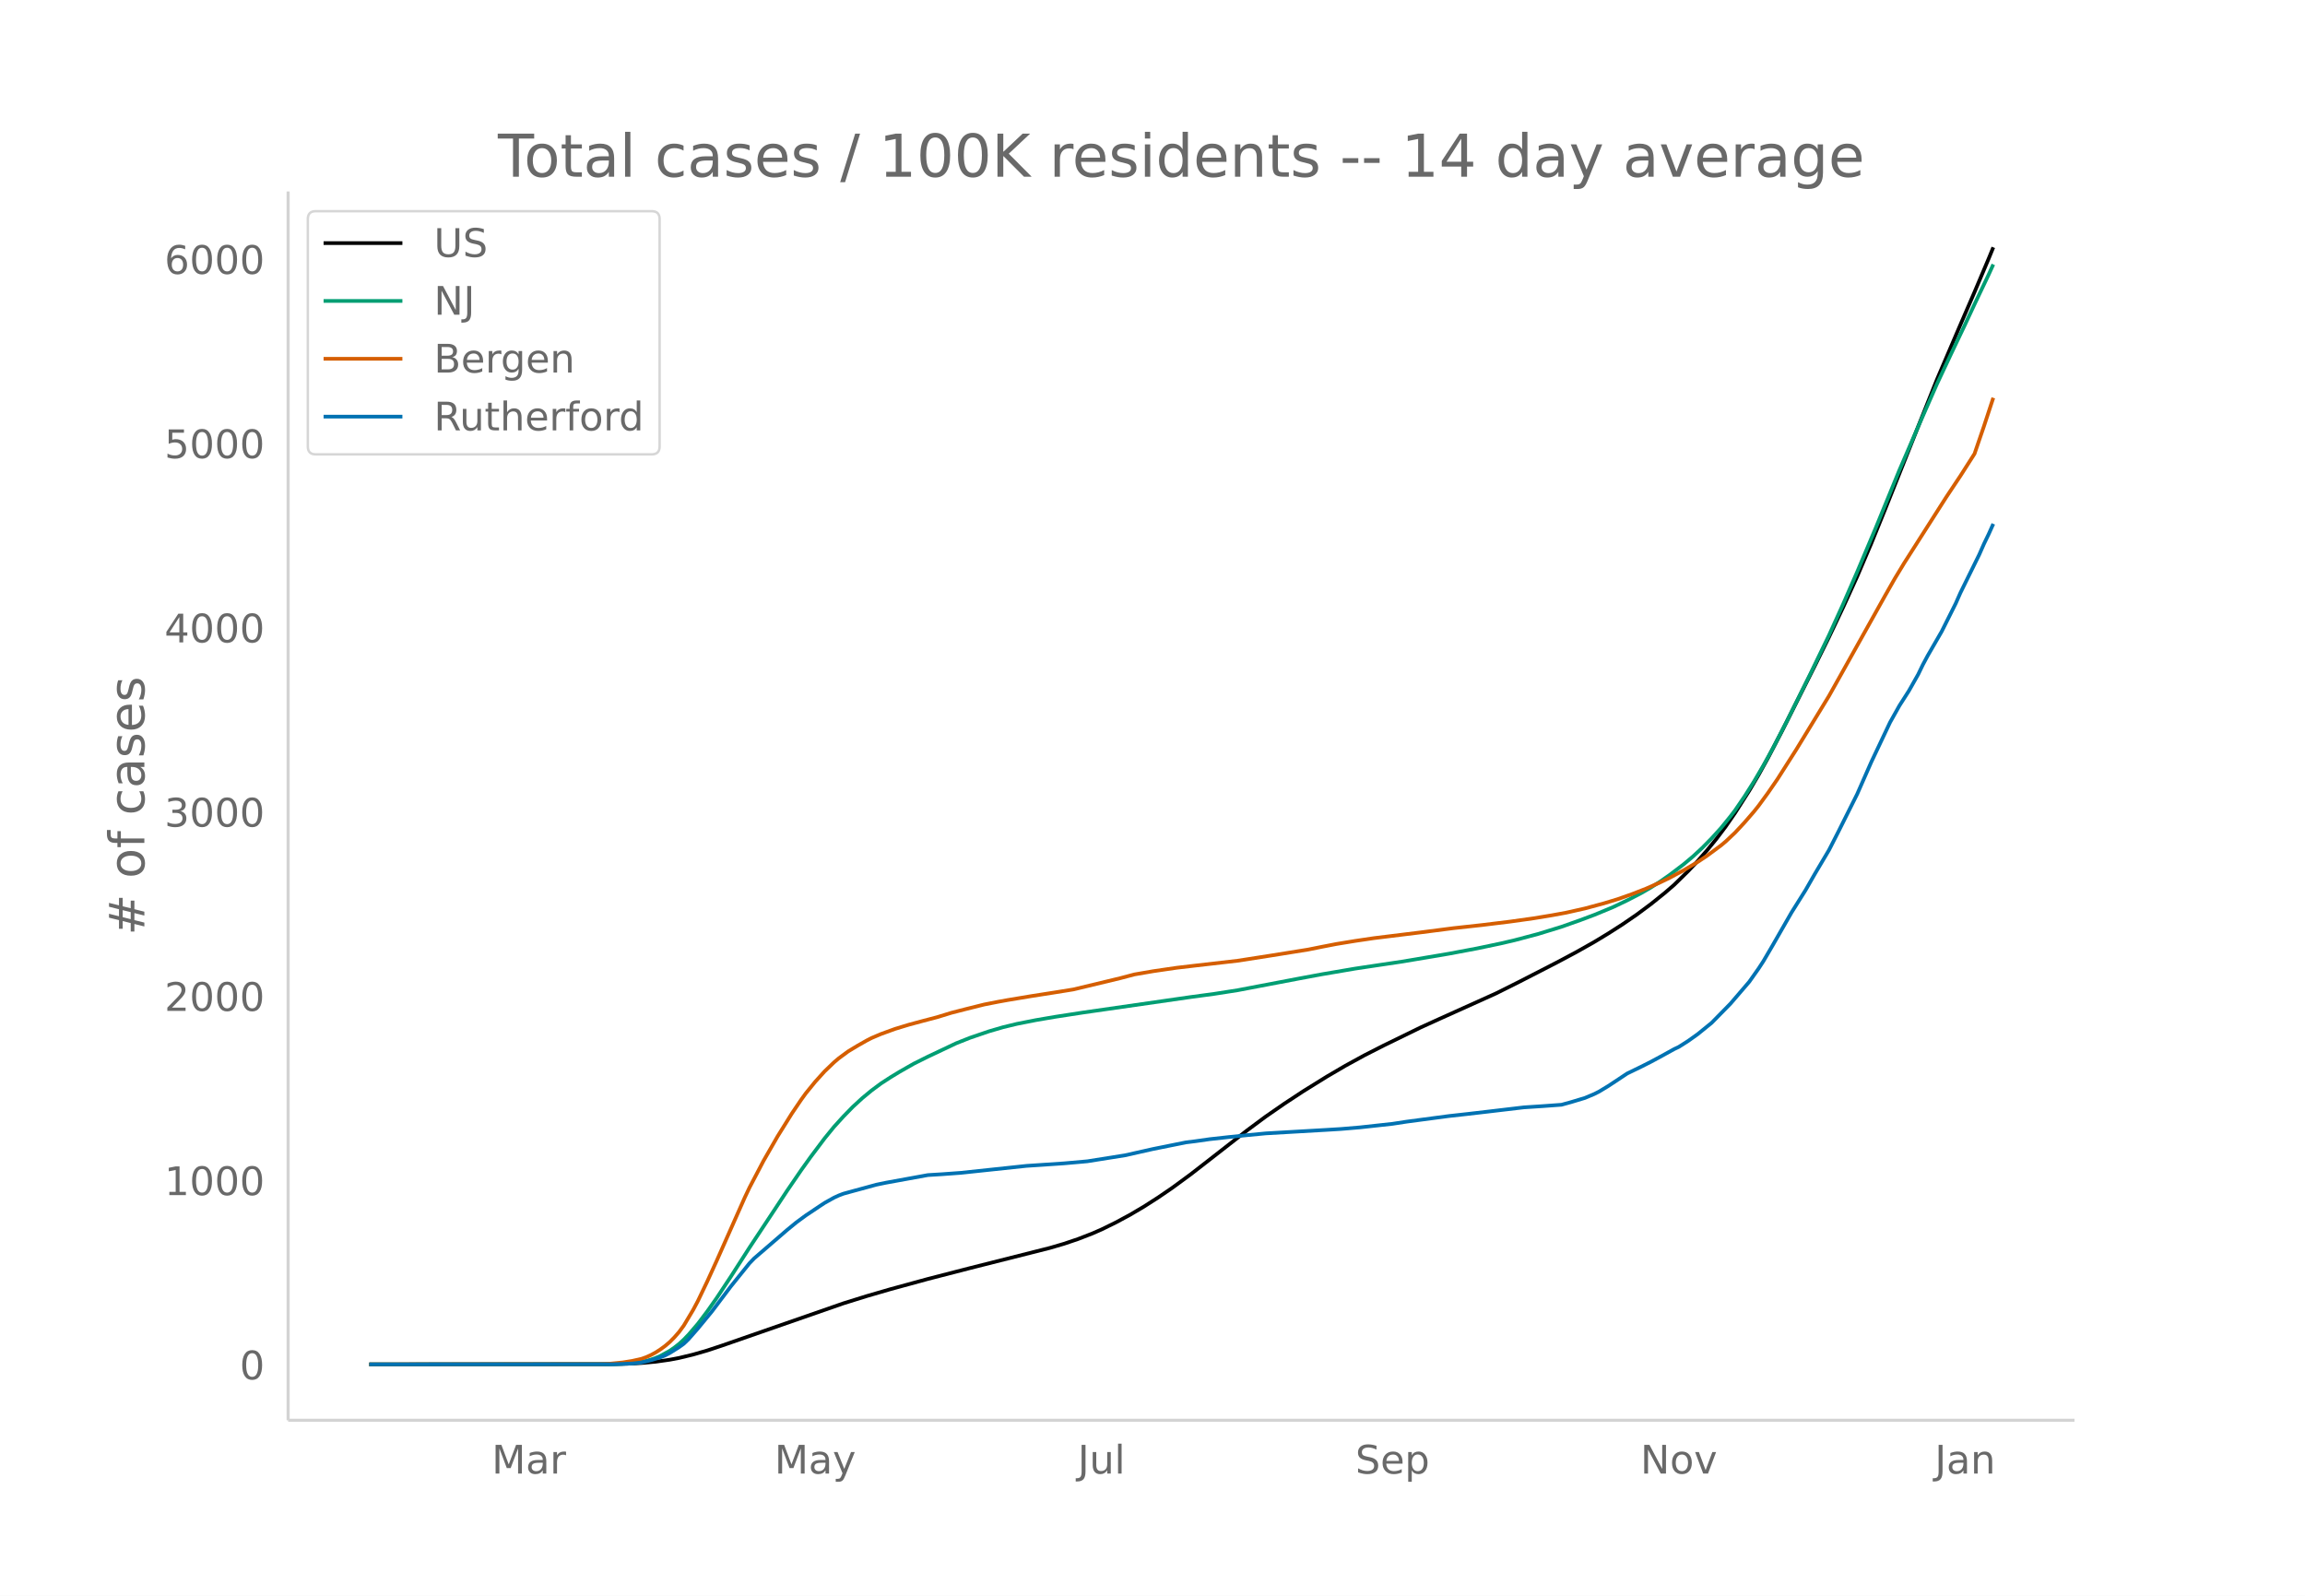
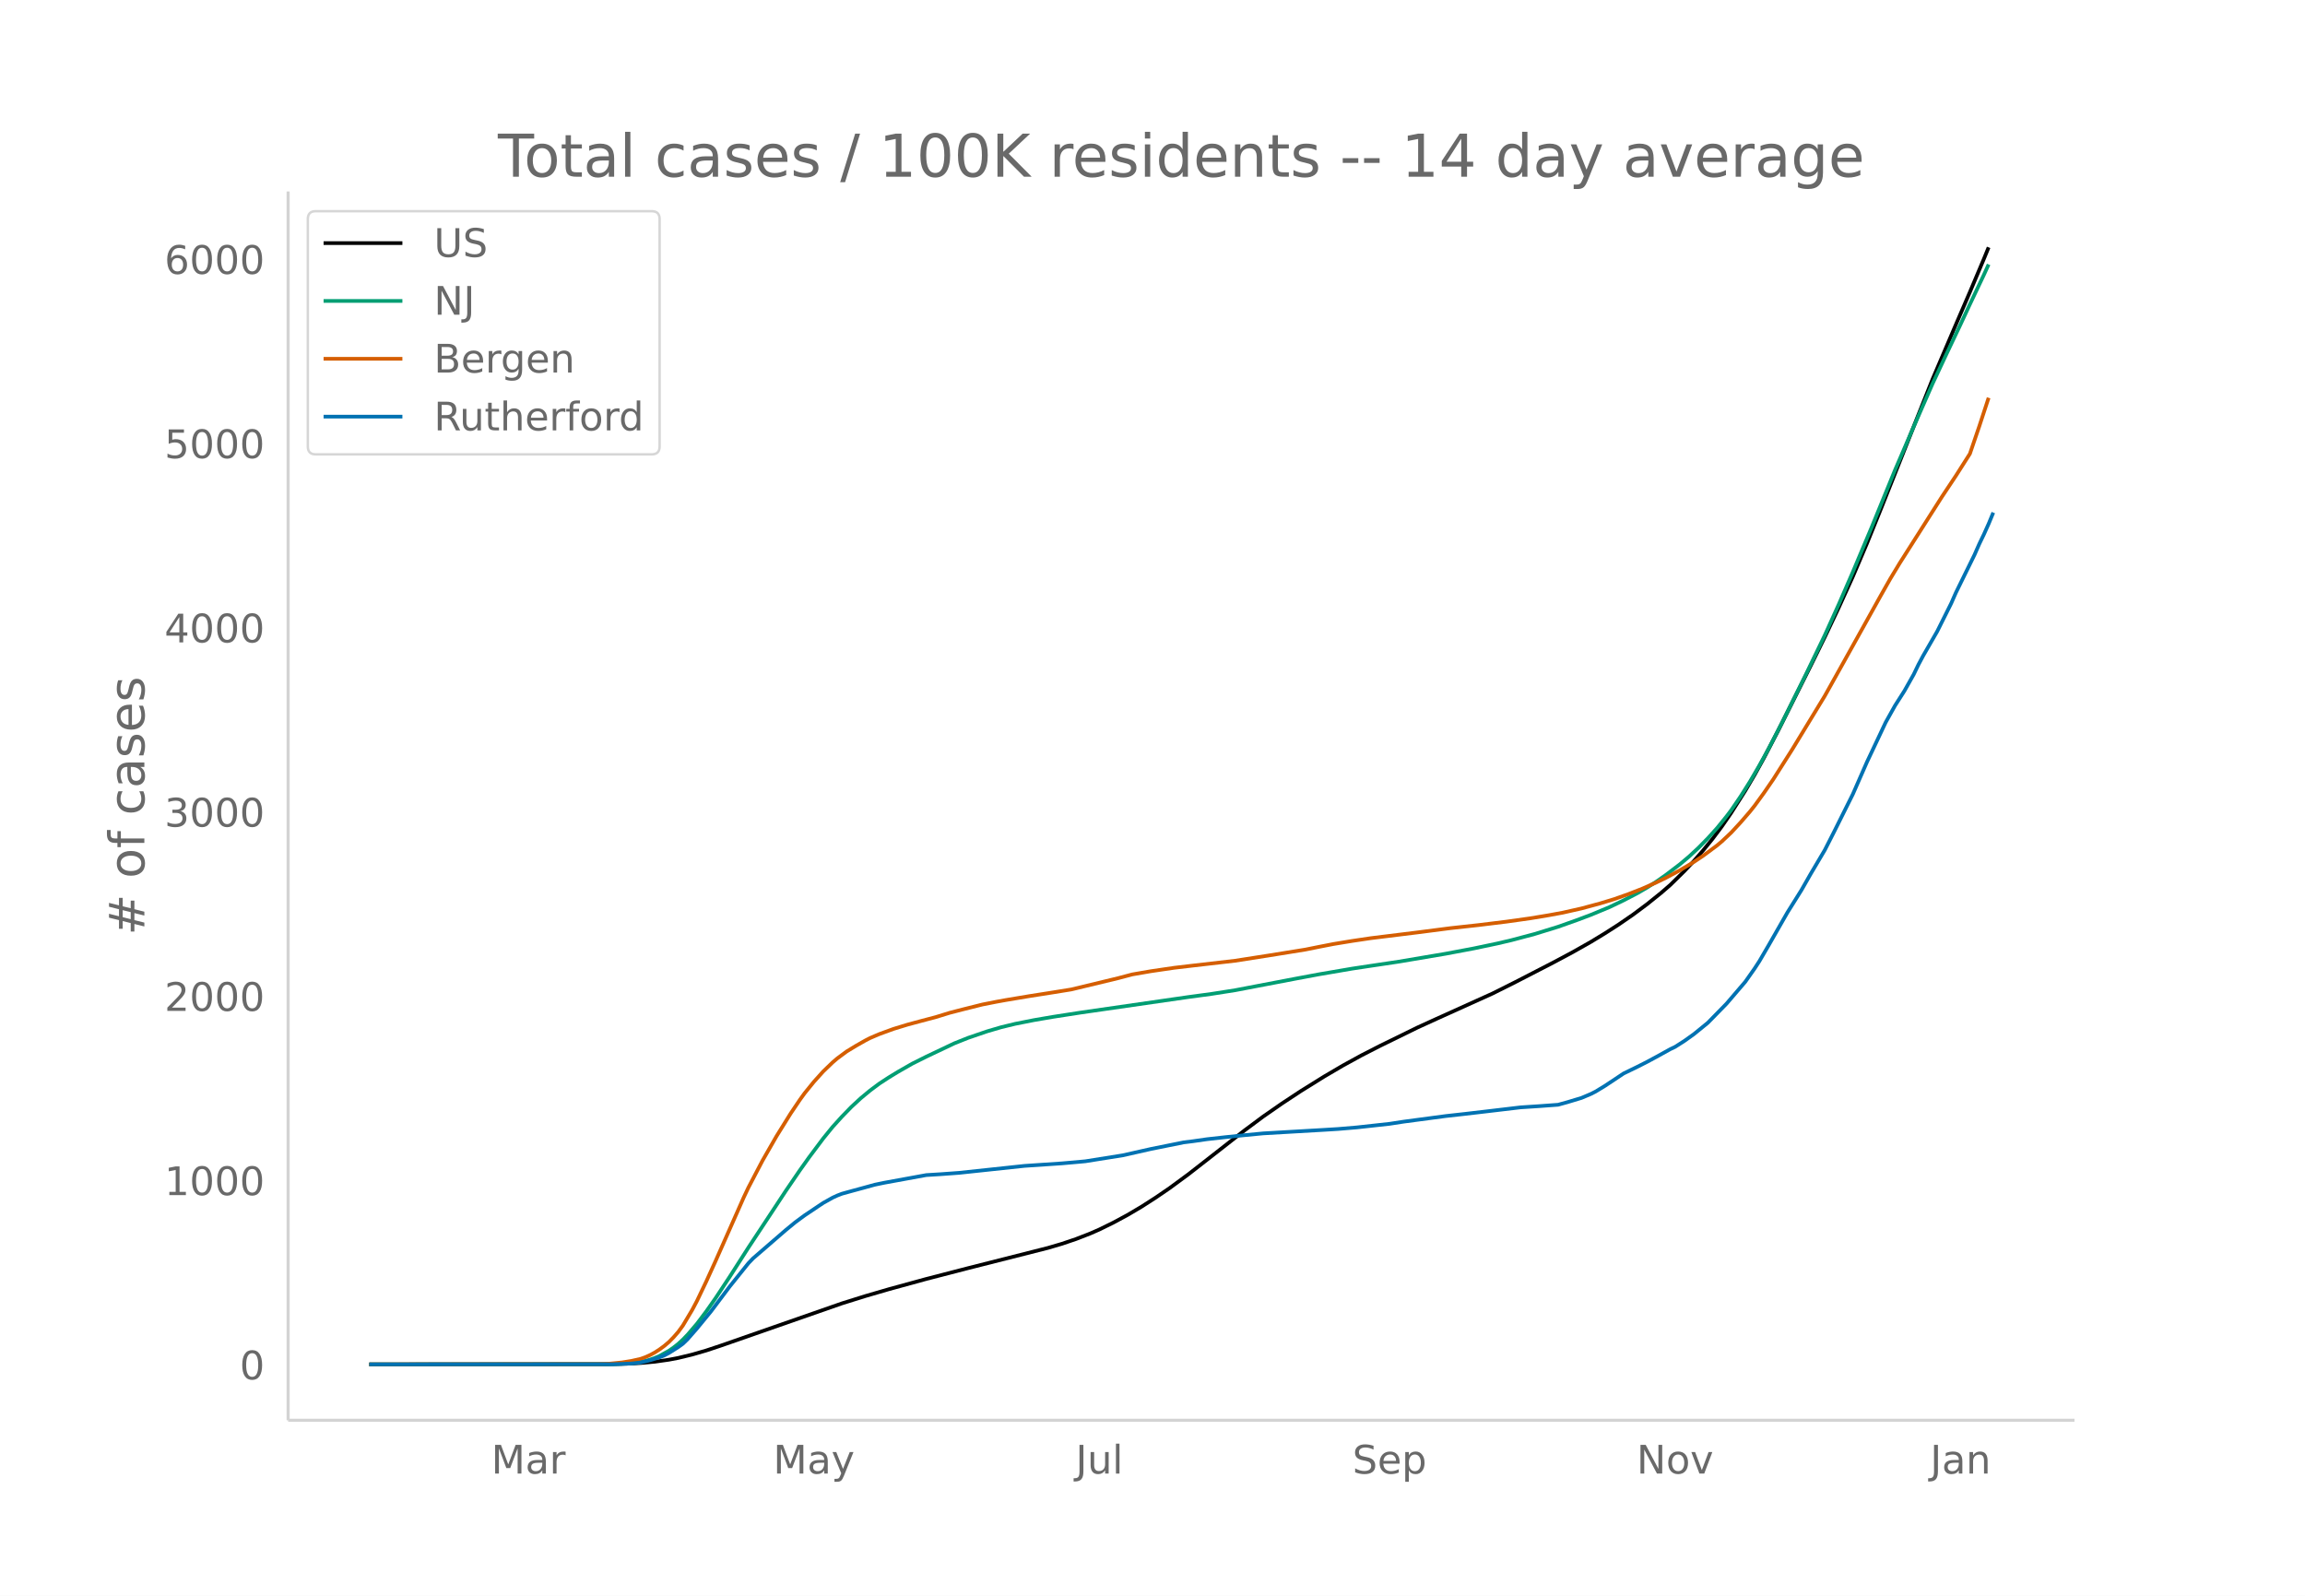
<svg xmlns="http://www.w3.org/2000/svg" xmlns:xlink="http://www.w3.org/1999/xlink" height="864" viewBox="0 0 936 648" width="1248">
  <defs>
    <style>*{stroke-linecap:butt;stroke-linejoin:round}</style>
  </defs>
  <g id="figure_1">
    <path d="M0 648h936V0H0z" fill="#fff" id="patch_1" />
    <g id="axes_1">
      <path d="M117 576.72h725.4V77.76H117z" fill="none" id="patch_2" />
-       <path clip-path="url(#ped89037e2d)" d="M149.973 554.04l97.203-.085 7.623-.177 5.718-.298 5.718-.528 5.718-.81 3.812-.723 5.717-1.38 5.718-1.654 5.718-1.896 49.554-17.235 9.53-2.969 9.53-2.77 15.247-4.167 17.154-4.424 32.4-8.184 5.719-1.679 5.717-1.93 5.718-2.214 3.812-1.666 5.718-2.807 5.718-3.073 5.717-3.368 5.718-3.663 5.718-3.897 7.624-5.59 9.53-7.41 13.341-10.408 7.624-5.656 7.624-5.278 7.623-5.012 9.53-5.916 7.624-4.463 7.624-4.168 7.623-3.89 15.248-7.444 7.624-3.469 22.87-10.304 9.53-4.761 15.248-7.84 7.624-4.054 7.624-4.298 5.717-3.463 5.718-3.664 5.718-3.92 5.718-4.25 5.718-4.585 3.811-3.288 5.718-5.605 3.812-4.043 3.812-4.347 3.812-4.669 3.812-5.069 3.812-5.525 5.717-8.969 3.812-6.455 3.812-6.89 5.718-10.947 13.342-26.54 5.717-11.587 5.718-12.05 5.718-12.54 5.718-13.393 5.718-14.096 20.965-52.51 9.53-22.26 5.718-13.226 5.717-13.506 1.906-4.645h0" fill="none" stroke="#000" stroke-linecap="round" stroke-width="1.5" id="line2d_1" />
-       <path clip-path="url(#ped89037e2d)" d="M149.973 554.04l97.203-.073 5.717-.177 3.812-.285 3.812-.484 1.906-.412 1.906-.527 1.906-.665 1.906-.8 3.812-2.098 1.906-1.313 1.906-1.495 1.906-1.745 1.906-1.974 3.811-4.442 3.812-5.04 3.812-5.41 5.718-8.63 7.624-11.865 9.53-14.393 5.717-8.66 5.718-8.352 3.812-5.33 5.718-7.61 3.812-4.676 3.811-4.196 3.812-3.907 3.812-3.514 3.812-3.152 3.812-2.83 3.812-2.48 3.812-2.316 5.718-3.258 5.717-2.851 11.436-5.411 5.718-2.267 7.624-2.602 5.717-1.67 5.718-1.382 7.624-1.507 7.624-1.304 11.435-1.762 43.837-6.308 9.53-1.284 9.53-1.486 9.529-1.817 15.247-2.9 9.53-1.774 13.342-2.274 7.623-1.143 11.436-1.706 19.06-3.21 11.435-2.148 9.53-1.998 5.718-1.333 9.53-2.527 9.529-2.93 7.624-2.697 5.718-2.145 7.623-3.156 5.718-2.73 5.718-2.962 3.812-2.21 3.812-2.431 3.812-2.664 5.717-4.337 3.812-3.198 3.812-3.528 3.812-3.872 3.812-4.206 3.812-4.691 1.906-2.511 3.812-5.586 3.811-6.014 3.812-6.499 3.812-6.911 5.718-11.061 9.53-19.221 7.623-15.776 5.718-12.599 5.718-13.112 7.624-18.07 9.53-23.269 7.623-17.65 7.624-17.344 5.718-12.167 5.718-12.001 3.812-8.165 5.717-12.005 1.906-4.17h0" fill="none" stroke="#009e73" stroke-linecap="round" stroke-width="1.5" id="line2d_2" />
-       <path clip-path="url(#ped89037e2d)" d="M149.973 554.04l93.39-.109 3.813-.124 5.717-.569 3.812-.606 3.812-.861 1.906-.684 1.906-.853 1.906-1.036 1.906-1.225 1.906-1.388 1.906-1.62 1.906-1.926 1.906-2.18 1.906-2.593 3.811-6.379 1.906-3.585 3.812-7.96 3.812-8.347 11.436-25.757 1.906-4.01 5.718-10.895 5.717-9.94 5.718-9.168 3.812-5.64 1.906-2.635 3.812-4.683 3.812-4.217 3.812-3.655 1.906-1.624 3.811-2.813 3.812-2.31 3.812-2.158 1.906-.977 3.812-1.625 5.718-2.078 5.718-1.74 5.717-1.537 5.718-1.501 5.718-1.76 5.718-1.471 7.624-1.901 5.717-1.121 3.812-.691 9.53-1.59 9.53-1.49 7.623-1.225 19.06-4.578 5.718-1.515 7.623-1.314 9.53-1.392 7.624-.892 17.153-1.969 13.342-2.077 15.247-2.447 5.718-1.149 5.718-1.108 7.624-1.252 7.623-1.13 19.06-2.347 13.341-1.72 11.436-1.248 11.436-1.398 9.53-1.334 7.623-1.258 5.718-1.048 7.624-1.713 7.623-2.055 5.718-1.734 5.718-2.02 5.718-2.228 5.718-2.523 3.812-1.835 5.717-3.067 5.718-3.387 3.812-2.541 5.718-4.231 1.906-1.6 3.812-3.591 3.812-4.104 3.811-4.406 1.906-2.385 3.812-5.229 3.812-5.539 7.624-11.977 13.341-21.866 5.718-10.202 17.154-30.685 3.812-6.71 3.811-6.289 17.154-26.895 5.718-8.581 5.718-8.957 3.811-11.132 3.812-11.591h0" fill="none" stroke="#d55e00" stroke-linecap="round" stroke-width="1.5" id="line2d_3" />
-       <path clip-path="url(#ped89037e2d)" d="M149.973 554.04l99.109-.058 7.623-.292 3.812-.438 3.812-.905 3.812-1.168 1.906-.76 1.906-.992 3.812-2.394 1.906-1.373 1.906-1.839 3.811-4.35 5.718-6.95 7.624-10.101 7.624-9.46 1.906-1.986 13.341-11.503 3.812-3.124 3.812-2.803 5.718-3.825 1.906-1.256 3.812-2.131 1.906-.876 1.905-.73 3.812-1.05 5.718-1.548 3.812-1.051 3.812-.789 17.153-3.124 5.718-.35 7.624-.555 26.683-2.832 15.248-1.022 7.623-.671 1.906-.176 15.248-2.423 11.435-2.57 13.342-2.685 3.812-.468 5.718-.817 7.623-.847 7.624-.788 7.624-.73 24.777-1.43 5.718-.351 7.624-.642 13.341-1.46 5.718-.876 17.153-2.278 7.624-.846 9.53-1.11 13.341-1.576 7.624-.497 7.624-.555 3.812-1.05 5.718-1.723 3.812-1.606 1.905-.964 3.812-2.306 7.624-5.051 5.718-2.774 3.812-1.927 3.812-2.044 5.717-3.153 1.906-.905 3.812-2.424 3.812-2.715 5.718-4.642 7.624-7.767 7.623-8.876 3.812-5.401 1.906-2.92 3.812-6.51 7.624-13.285 5.718-9.11 3.812-6.657 5.717-9.635 3.812-7.474 7.624-15.241 5.718-12.993 7.624-16.116 3.812-6.803 3.811-5.957 3.812-6.744 1.906-3.942 1.906-3.562 5.718-9.898 5.718-11.416 1.906-4.32 7.623-15.475 1.906-4.321 1.906-3.942 1.906-4.234h0" fill="none" stroke="#0072b2" stroke-linecap="round" stroke-width="1.5" id="line2d_4" />
+       <path clip-path="url(#p3357023c84)" d="M149.973 554.04l96.922-.085 7.602-.177 5.702-.298 5.7-.528 5.702-.81 3.801-.723 5.701-1.38 5.702-1.654 5.701-1.896 49.412-17.235 9.502-2.969 9.502-2.77 15.204-4.167 17.104-4.424 32.307-8.184 5.702-1.679 5.701-1.93 5.701-2.214 3.801-1.666 5.702-2.807 5.7-3.073 5.702-3.368 5.702-3.663 5.7-3.897 7.603-5.59 9.502-7.41 13.303-10.408 7.602-5.656 7.602-5.278 7.601-5.012 9.503-5.916 7.601-4.463 7.602-4.168 7.602-3.89 15.203-7.444 7.602-3.469 22.806-10.304 9.502-4.761 15.203-7.84 7.602-4.054 7.602-4.298 5.701-3.463 5.702-3.664 5.701-3.92 5.701-4.25 5.702-4.585 3.8-3.288 5.702-5.605 3.8-4.043 3.802-4.347 3.8-4.669 3.801-5.069 3.801-5.525 5.702-8.969 3.8-6.455 3.801-6.89 5.702-10.947 13.303-26.54 5.701-11.587 5.702-12.05 5.7-12.54 5.702-13.393 5.702-14.096 20.904-52.51 9.503-22.26 5.701-13.226 5.701-13.506 1.9-4.645h0" fill="none" stroke="#000" stroke-linecap="round" stroke-width="1.5" id="line2d_1" />
+       <path clip-path="url(#p3357023c84)" d="M149.973 554.04l96.922-.073 5.702-.177 3.8-.285 3.802-.484 1.9-.412 1.9-.527 1.9-.665 1.901-.8 3.801-2.098 1.9-1.313 1.901-1.495 1.9-1.745 1.901-1.974 3.8-4.442 3.802-5.04 3.8-5.41 5.702-8.63 7.602-11.865 9.502-14.393 5.701-8.66 5.702-8.352 3.8-5.33 5.702-7.61 3.8-4.676 3.802-4.196 3.8-3.907 3.801-3.514 3.801-3.152 3.801-2.83 3.801-2.48 3.801-2.316 5.701-3.258 5.702-2.851 11.402-5.411 5.702-2.267 7.602-2.602 5.7-1.67 5.702-1.382 7.602-1.507 7.602-1.304 11.402-1.762 43.71-6.308 9.503-1.284 9.502-1.486 9.502-1.817 15.204-2.9 9.502-1.774 13.303-2.274 7.602-1.143 11.403-1.706 19.004-3.21 11.403-2.148 9.502-1.998 5.701-1.333 9.503-2.527 9.502-2.93 7.602-2.697 5.701-2.145 7.602-3.156 5.701-2.73 5.701-2.962 3.801-2.21 3.801-2.431 3.801-2.664 5.701-4.337 3.801-3.198 3.801-3.528 3.801-3.872 3.801-4.206 3.8-4.691 1.901-2.511 3.801-5.586 3.801-6.014 3.801-6.499 3.8-6.911 5.702-11.061 9.502-19.221 7.602-15.776 5.702-12.599 5.7-13.112 7.603-18.07 9.502-23.269 7.602-17.65 7.601-17.344 5.702-12.167 5.701-12.001 3.801-8.165 5.701-12.005 1.9-4.17h0" fill="none" stroke="#009e73" stroke-linecap="round" stroke-width="1.5" id="line2d_2" />
+       <path clip-path="url(#p3357023c84)" d="M149.973 554.04l93.122-.109 3.8-.124 5.702-.569 3.8-.606 3.802-.861 1.9-.684 1.9-.853 1.9-1.036 1.901-1.225 1.9-1.388 1.901-1.62 1.9-1.926 1.901-2.18 1.9-2.593 3.801-6.379 1.9-3.585 3.802-7.96 3.8-8.347 11.403-25.757 1.9-4.01 5.702-10.895 5.701-9.94 5.702-9.168 3.8-5.64 1.901-2.635 3.801-4.683 3.8-4.217 3.802-3.655 1.9-1.624 3.801-2.813 3.801-2.31 3.8-2.158 1.901-.977 3.801-1.625 5.702-2.078 5.7-1.74 5.702-1.537 5.702-1.501 5.701-1.76 5.701-1.471 7.602-1.901 5.701-1.121 3.801-.691 9.503-1.59 9.502-1.49 7.602-1.225 19.004-4.578 5.701-1.515 7.602-1.314 9.502-1.392 7.602-.892 17.104-1.969 13.303-2.077 15.204-2.447 5.701-1.149 5.701-1.108 7.602-1.252 7.602-1.13 19.004-2.347 13.304-1.72 11.402-1.248 11.403-1.398 9.502-1.334 7.602-1.258 5.701-1.048 7.602-1.713 7.602-2.055 5.701-1.734 5.702-2.02 5.7-2.228 5.702-2.523 3.801-1.835 5.701-3.067 5.702-3.387 3.8-2.541 5.702-4.231 1.9-1.6 3.801-3.591 3.801-4.104 3.801-4.406 1.9-2.385 3.801-5.229 3.801-5.539 7.602-11.977 13.303-21.866 5.702-10.202 17.104-30.685 3.8-6.71 3.801-6.289 17.104-26.895 5.702-8.581 5.701-8.957 3.8-11.132 3.802-11.591h0" fill="none" stroke="#d55e00" stroke-linecap="round" stroke-width="1.5" id="line2d_3" />
+       <path clip-path="url(#p3357023c84)" d="M149.973 554.04l98.823-.058 7.602-.292 3.8-.438 3.801-.905 3.801-1.168 1.9-.76 1.901-.992 3.801-2.394 1.9-1.373 1.901-1.839 3.8-4.35 5.702-6.95 7.602-10.101 7.602-9.46 1.9-1.986 13.303-11.503 3.801-3.124 3.801-2.803 5.701-3.825 1.9-1.256 3.802-2.131 1.9-.876 1.9-.73 3.802-1.05 5.7-1.548 3.802-1.051 3.8-.789 17.105-3.124 5.701-.35 7.602-.555 26.606-2.832 15.204-1.022 7.601-.671 1.9-.176 15.204-2.423 11.403-2.57 13.303-2.685 3.801-.468 5.701-.817 7.602-.847 7.602-.788 7.602-.73 24.706-1.43 5.7-.351 7.603-.642 13.303-1.46 5.701-.876 17.104-2.278 7.602-.846 9.502-1.11 13.303-1.576 7.602-.497 7.602-.555 3.8-1.05 5.702-1.723 3.801-1.606 1.9-.964 3.801-2.306 7.602-5.051 5.701-2.774 3.801-1.927 3.801-2.044 5.702-3.153 1.9-.905 3.8-2.424 3.802-2.715 5.701-4.642 7.602-7.767 7.602-8.876 3.8-5.401 1.901-2.92 3.8-6.51 7.603-13.285 5.701-9.11 3.8-6.657 5.702-9.635 3.801-7.474 7.602-15.241 5.701-12.993 7.602-16.116 3.8-6.803 3.802-5.957 3.8-6.744 1.901-3.942 1.9-3.562 5.702-9.898 5.701-11.416 1.9-4.32 7.602-15.475 1.9-4.321 1.901-3.942 1.9-4.234 1.901-4.583h0" fill="none" stroke="#0072b2" stroke-linecap="round" stroke-width="1.5" id="line2d_4" />
      <path d="M117 576.72V77.76" fill="none" stroke="#d3d3d3" stroke-linecap="square" stroke-width="1.25" id="patch_3" />
      <path d="M117 576.72h725.4" fill="none" stroke="#d3d3d3" stroke-linecap="square" stroke-width="1.25" id="patch_4" />
      <g id="matplotlib.axis_1">
        <g id="xtick_1">
-           <g transform="matrix(.16 0 0 -.16 199.68 598.378)" fill="#696969" id="text_1">
+           <g transform="matrix(.16 0 0 -.16 199.494 598.378)" fill="#696969" id="text_1">
            <defs>
              <path d="M9.813 72.906h14.703l18.593-49.61 18.703 49.61h14.704V0H66.89v64.016l-18.797-50h-9.907l-18.796 50V0H9.813z" id="DejaVuSans-77" />
              <path d="M34.281 27.484q-10.89 0-15.093-2.484-4.204-2.484-4.204-8.5 0-4.781 3.157-7.594 3.156-2.797 8.562-2.797 7.485 0 12 5.297 4.516 5.297 4.516 14.078v2zm17.922 3.72V0H43.22v8.297Q40.14 3.328 35.547.953q-4.594-2.375-11.234-2.375-8.391 0-13.36 4.719Q6 8.016 6 15.922q0 9.219 6.172 13.906 6.187 4.688 18.437 4.688h12.61v.89q0 6.203-4.078 9.594-4.078 3.39-11.453 3.39-4.688 0-9.141-1.124-4.438-1.125-8.531-3.375v8.312q4.921 1.906 9.562 2.844 4.64.953 9.031.953 11.875 0 17.735-6.156 5.86-6.14 5.86-18.64z" id="DejaVuSans-97" />
              <path d="M41.11 46.297q-1.516.875-3.297 1.281Q36.03 48 33.89 48q-7.625 0-11.703-4.953-4.079-4.953-4.079-14.234V0H9.08v54.688h9.03v-8.5q2.844 4.984 7.375 7.39Q30.031 56 36.531 56q.922 0 2.047-.125 1.125-.11 2.484-.36z" id="DejaVuSans-114" />
            </defs>
            <use xlink:href="#DejaVuSans-77" />
            <use x="86.279" xlink:href="#DejaVuSans-97" />
            <use x="147.559" xlink:href="#DejaVuSans-114" />
          </g>
        </g>
        <g id="xtick_2">
-           <g transform="matrix(.16 0 0 -.16 314.497 598.378)" fill="#696969" id="text_2">
+           <g transform="matrix(.16 0 0 -.16 313.975 598.378)" fill="#696969" id="text_2">
            <defs>
              <path d="M32.172-5.078q-3.797-9.766-7.422-12.735-3.61-2.984-9.656-2.984H7.906v7.516h5.282q3.703 0 5.75 1.765Q21-9.766 23.483-3.219l1.61 4.094-22.11 53.813H12.5l17.094-42.766 17.093 42.766h9.516z" id="DejaVuSans-121" />
            </defs>
            <use xlink:href="#DejaVuSans-77" />
            <use x="86.279" xlink:href="#DejaVuSans-97" />
            <use x="147.559" xlink:href="#DejaVuSans-121" />
          </g>
        </g>
        <g id="xtick_3">
-           <g transform="matrix(.16 0 0 -.16 437.647 598.378)" fill="#696969" id="text_3">
+           <g transform="matrix(.16 0 0 -.16 436.79 598.378)" fill="#696969" id="text_3">
            <defs>
              <path d="M9.813 72.906h9.859V5.078q0-13.187-5-19.14-5-5.954-16.094-5.954h-3.75v8.297h3.078q6.531 0 9.219 3.672Q9.813-4.39 9.813 5.078z" id="DejaVuSans-74" />
              <path d="M8.5 21.578v33.11h8.984V21.922q0-7.766 3.016-11.656 3.031-3.875 9.094-3.875 7.265 0 11.484 4.64 4.234 4.64 4.234 12.656v31h8.985V0h-8.984v8.406Q42.047 3.422 37.718 1q-4.313-2.422-10.032-2.422-9.421 0-14.312 5.86Q8.5 10.296 8.5 21.578zM31.11 56z" id="DejaVuSans-117" />
              <path d="M9.422 75.984h8.984V0H9.422z" id="DejaVuSans-108" />
            </defs>
            <use xlink:href="#DejaVuSans-74" />
            <use x="29.492" xlink:href="#DejaVuSans-117" />
            <use x="92.871" xlink:href="#DejaVuSans-108" />
          </g>
        </g>
        <g id="xtick_4">
-           <g transform="matrix(.16 0 0 -.16 550.387 598.378)" fill="#696969" id="text_4">
+           <g transform="matrix(.16 0 0 -.16 549.19 598.378)" fill="#696969" id="text_4">
            <defs>
              <path d="M53.516 70.516V60.89q-5.61 2.687-10.594 4-4.984 1.328-9.625 1.328-8.047 0-12.422-3.125t-4.375-8.89q0-4.845 2.906-7.313 2.907-2.453 11.016-3.97l5.953-1.218q11.031-2.11 16.281-7.406 5.25-5.297 5.25-14.172 0-10.61-7.11-16.078-7.093-5.469-20.812-5.469-5.172 0-11.015 1.172Q13.14.922 6.89 3.219v10.156q6-3.36 11.765-5.078 5.766-1.703 11.328-1.703 8.438 0 13.032 3.312 4.593 3.328 4.593 9.485 0 5.359-3.297 8.39-3.296 3.032-10.812 4.547L27.484 33.5q-11.03 2.188-15.968 6.875-4.922 4.688-4.922 13.047 0 9.672 6.812 15.234 6.813 5.563 18.766 5.563 5.14 0 10.453-.938 5.328-.922 10.89-2.765z" id="DejaVuSans-83" />
              <path d="M56.203 29.594v-4.39H14.891q.593-9.282 5.593-14.142 5-4.859 13.938-4.859 5.172 0 10.031 1.266 4.86 1.265 9.656 3.812v-8.5Q49.266.734 44.187-.344 39.11-1.422 33.892-1.422q-13.094 0-20.735 7.61-7.64 7.625-7.64 20.625 0 13.421 7.25 21.296Q20.016 56 32.328 56q11.031 0 17.453-7.11 6.422-7.093 6.422-19.296zm-8.984 2.64q-.094 7.36-4.125 11.75-4.032 4.407-10.672 4.407-7.516 0-12.031-4.25-4.516-4.25-5.203-11.97z" id="DejaVuSans-101" />
              <path d="M18.11 8.203v-29H9.077v75.484h9.031v-8.296q2.844 4.875 7.157 7.234Q29.594 56 35.594 56q9.968 0 16.187-7.906 6.235-7.907 6.235-20.797T51.78 6.484q-6.218-7.906-16.187-7.906-6 0-10.328 2.375-4.313 2.375-7.157 7.25zm30.578 19.094q0 9.906-4.079 15.547-4.078 5.64-11.203 5.64-7.14 0-11.218-5.64-4.079-5.64-4.079-15.547 0-9.906 4.078-15.547 4.079-5.64 11.22-5.64 7.124 0 11.202 5.64t4.078 15.547z" id="DejaVuSans-112" />
            </defs>
            <use xlink:href="#DejaVuSans-83" />
            <use x="63.477" xlink:href="#DejaVuSans-101" />
            <use x="125" xlink:href="#DejaVuSans-112" />
          </g>
        </g>
        <g id="xtick_5">
-           <g transform="matrix(.16 0 0 -.16 666.114 598.378)" fill="#696969" id="text_5">
+           <g transform="matrix(.16 0 0 -.16 664.582 598.378)" fill="#696969" id="text_5">
            <defs>
              <path d="M9.813 72.906h13.28l32.329-60.984v60.984h9.562V0h-13.28L19.39 60.984V0H9.813z" id="DejaVuSans-78" />
              <path d="M30.61 48.39q-7.22 0-11.422-5.64-4.204-5.64-4.204-15.453 0-9.813 4.172-15.453 4.188-5.64 11.453-5.64 7.188 0 11.375 5.655 4.203 5.672 4.203 15.438 0 9.719-4.203 15.406-4.187 5.688-11.375 5.688zm0 7.61q11.718 0 18.406-7.625 6.703-7.61 6.703-21.078 0-13.422-6.703-21.078-6.688-7.64-18.407-7.64-11.765 0-18.437 7.64-6.656 7.656-6.656 21.078 0 13.469 6.656 21.078Q18.844 56 30.609 56z" id="DejaVuSans-111" />
              <path d="M2.984 54.688H12.5L29.594 8.797l17.093 45.89h9.516L35.687 0H23.485z" id="DejaVuSans-118" />
            </defs>
            <use xlink:href="#DejaVuSans-78" />
            <use x="74.805" xlink:href="#DejaVuSans-111" />
            <use x="135.986" xlink:href="#DejaVuSans-118" />
          </g>
        </g>
        <g id="xtick_6">
-           <g transform="matrix(.16 0 0 -.16 785.66 598.378)" fill="#696969" id="text_6">
+           <g transform="matrix(.16 0 0 -.16 783.792 598.378)" fill="#696969" id="text_6">
            <defs>
              <path d="M54.89 33.016V0h-8.984v32.719q0 7.765-3.031 11.61-3.031 3.858-9.078 3.858-7.281 0-11.484-4.64-4.204-4.625-4.204-12.64V0H9.08v54.688h9.03v-8.5q3.235 4.937 7.594 7.374Q30.078 56 35.797 56q9.422 0 14.25-5.828 4.844-5.828 4.844-17.156z" id="DejaVuSans-110" />
            </defs>
            <use xlink:href="#DejaVuSans-74" />
            <use x="29.492" xlink:href="#DejaVuSans-97" />
            <use x="90.771" xlink:href="#DejaVuSans-110" />
          </g>
        </g>
      </g>
      <g id="matplotlib.axis_2">
        <g id="ytick_1">
          <g transform="matrix(.16 0 0 -.16 97.32 560.119)" fill="#696969" id="text_7">
            <defs>
              <path d="M31.781 66.406q-7.61 0-11.453-7.5Q16.5 51.422 16.5 36.375q0-14.984 3.828-22.484 3.844-7.5 11.453-7.5 7.672 0 11.5 7.5 3.844 7.5 3.844 22.484 0 15.047-3.844 22.531-3.828 7.5-11.5 7.5zm0 7.813q12.266 0 18.735-9.703 6.468-9.688 6.468-28.141 0-18.406-6.468-28.11-6.47-9.687-18.735-9.687-12.25 0-18.718 9.688-6.47 9.703-6.47 28.109 0 18.453 6.47 28.14Q19.53 74.22 31.78 74.22z" id="DejaVuSans-48" />
            </defs>
            <use xlink:href="#DejaVuSans-48" />
          </g>
        </g>
        <g id="ytick_2">
          <g transform="matrix(.16 0 0 -.16 66.78 485.304)" fill="#696969" id="text_8">
            <defs>
              <path d="M12.406 8.297h16.11v55.625l-17.532-3.516v8.985l17.438 3.515h9.86V8.296H54.39V0H12.406z" id="DejaVuSans-49" />
            </defs>
            <use xlink:href="#DejaVuSans-49" />
            <use x="63.623" xlink:href="#DejaVuSans-48" />
            <use x="127.246" xlink:href="#DejaVuSans-48" />
            <use x="190.869" xlink:href="#DejaVuSans-48" />
          </g>
        </g>
        <g id="ytick_3">
          <g transform="matrix(.16 0 0 -.16 66.78 410.489)" fill="#696969" id="text_9">
            <defs>
              <path d="M19.188 8.297h34.421V0H7.33v8.297q5.609 5.812 15.296 15.594 9.703 9.797 12.188 12.64 4.734 5.313 6.609 9 1.89 3.688 1.89 7.25 0 5.813-4.078 9.469-4.078 3.672-10.625 3.672-4.64 0-9.797-1.61-5.14-1.609-11-4.89v9.969Q13.767 71.78 18.938 73q5.188 1.219 9.485 1.219 11.328 0 18.062-5.672 6.735-5.656 6.735-15.125 0-4.5-1.688-8.531-1.672-4.016-6.125-9.485-1.218-1.422-7.765-8.187-6.532-6.766-18.453-18.922z" id="DejaVuSans-50" />
            </defs>
            <use xlink:href="#DejaVuSans-50" />
            <use x="63.623" xlink:href="#DejaVuSans-48" />
            <use x="127.246" xlink:href="#DejaVuSans-48" />
            <use x="190.869" xlink:href="#DejaVuSans-48" />
          </g>
        </g>
        <g id="ytick_4">
          <g transform="matrix(.16 0 0 -.16 66.78 335.673)" fill="#696969" id="text_10">
            <defs>
              <path d="M40.578 39.313Q47.656 37.797 51.625 33q3.984-4.781 3.984-11.813 0-10.78-7.422-16.703-7.421-5.906-21.093-5.906-4.578 0-9.438.906-4.86.907-10.031 2.72v9.515q4.094-2.39 8.969-3.61 4.89-1.218 10.218-1.218 9.266 0 14.125 3.656 4.86 3.656 4.86 10.64 0 6.454-4.516 10.079-4.515 3.64-12.562 3.64h-8.5v8.11h8.89q7.266 0 11.125 2.906 3.86 2.906 3.86 8.375 0 5.61-3.985 8.61-3.968 3.015-11.39 3.015-4.063 0-8.703-.89-4.641-.876-10.203-2.72v8.782q5.624 1.562 10.53 2.344 4.907.78 9.25.78 11.235 0 17.766-5.109 6.547-5.093 6.547-13.78 0-6.063-3.468-10.235-3.47-4.172-9.86-5.782z" id="DejaVuSans-51" />
            </defs>
            <use xlink:href="#DejaVuSans-51" />
            <use x="63.623" xlink:href="#DejaVuSans-48" />
            <use x="127.246" xlink:href="#DejaVuSans-48" />
            <use x="190.869" xlink:href="#DejaVuSans-48" />
          </g>
        </g>
        <g id="ytick_5">
          <g transform="matrix(.16 0 0 -.16 66.78 260.858)" fill="#696969" id="text_11">
            <defs>
              <path d="M37.797 64.313L12.89 25.39h24.906zm-2.594 8.593H47.61V25.391h10.407v-8.203H47.609V0h-9.812v17.188H4.89v9.515z" id="DejaVuSans-52" />
            </defs>
            <use xlink:href="#DejaVuSans-52" />
            <use x="63.623" xlink:href="#DejaVuSans-48" />
            <use x="127.246" xlink:href="#DejaVuSans-48" />
            <use x="190.869" xlink:href="#DejaVuSans-48" />
          </g>
        </g>
        <g id="ytick_6">
          <g transform="matrix(.16 0 0 -.16 66.78 186.043)" fill="#696969" id="text_12">
            <defs>
              <path d="M10.797 72.906h38.719v-8.312H19.828v-17.86q2.14.735 4.281 1.094 2.157.36 4.313.36 12.203 0 19.328-6.688 7.14-6.688 7.14-18.11 0-11.765-7.328-18.296-7.328-6.516-20.656-6.516-4.593 0-9.36.781-4.75.782-9.827 2.344v9.922q4.39-2.39 9.078-3.563 4.687-1.171 9.906-1.171 8.453 0 13.375 4.437 4.938 4.438 4.938 12.063 0 7.609-4.938 12.047-4.922 4.453-13.375 4.453-3.953 0-7.89-.875-3.922-.875-8.016-2.735z" id="DejaVuSans-53" />
            </defs>
            <use xlink:href="#DejaVuSans-53" />
            <use x="63.623" xlink:href="#DejaVuSans-48" />
            <use x="127.246" xlink:href="#DejaVuSans-48" />
            <use x="190.869" xlink:href="#DejaVuSans-48" />
          </g>
        </g>
        <g id="ytick_7">
          <g transform="matrix(.16 0 0 -.16 66.78 111.228)" fill="#696969" id="text_13">
            <defs>
              <path d="M33.016 40.375q-6.641 0-10.532-4.547-3.875-4.531-3.875-12.437 0-7.86 3.875-12.438 3.891-4.562 10.532-4.562 6.64 0 10.515 4.562 3.875 4.578 3.875 12.438 0 7.906-3.875 12.437-3.875 4.547-10.515 4.547zm19.578 30.922v-8.984q-3.719 1.75-7.5 2.671-3.782.938-7.5.938-9.766 0-14.922-6.594-5.14-6.594-5.875-19.922 2.875 4.25 7.219 6.516 4.359 2.266 9.578 2.266 10.984 0 17.36-6.672 6.374-6.657 6.374-18.125 0-11.235-6.64-18.032-6.641-6.78-17.672-6.78-12.657 0-19.344 9.687-6.688 9.703-6.688 28.109 0 17.281 8.204 27.563 8.203 10.28 22.015 10.28 3.719 0 7.5-.734t7.89-2.187z" id="DejaVuSans-54" />
            </defs>
            <use xlink:href="#DejaVuSans-54" />
            <use x="63.623" xlink:href="#DejaVuSans-48" />
            <use x="127.246" xlink:href="#DejaVuSans-48" />
            <use x="190.869" xlink:href="#DejaVuSans-48" />
          </g>
        </g>
        <g transform="matrix(0 -.2 -.2 0 58.62 379.813)" fill="#696969" id="text_14">
          <defs>
            <path d="M51.125 44H36.922l-4.11-16.313h14.313zm-7.328 27.781l-5.078-20.265h14.265L58.11 71.78h7.813L60.89 51.516h15.234V44h-17.14l-4-16.313h15.53V20.22H53.079L48 0h-7.813l5.032 20.219H30.906L25.875 0h-7.86l5.079 20.219H7.719v7.468h17.187L29 44H13.281v7.516h17.625l4.985 20.265z" id="DejaVuSans-35" />
            <path d="M37.11 75.984V68.5h-8.594q-4.828 0-6.72-1.953-1.874-1.953-1.874-7.031v-4.828h14.797v-6.985H19.922V0H10.89v47.703H2.297v6.984h8.594V58.5q0 9.125 4.25 13.297 4.25 4.187 13.468 4.187z" id="DejaVuSans-102" />
            <path d="M48.781 52.594v-8.407q-3.812 2.11-7.64 3.157-3.828 1.047-7.735 1.047-8.75 0-13.593-5.547-4.829-5.532-4.829-15.547 0-10.016 4.829-15.563 4.843-5.53 13.593-5.53 3.907 0 7.735 1.046 3.828 1.047 7.64 3.156V2.094Q45.016.344 40.984-.531q-4.015-.89-8.562-.89-12.36 0-19.64 7.765-7.266 7.765-7.266 20.953 0 13.375 7.343 21.031Q20.22 56 33.016 56q4.14 0 8.093-.86 3.953-.843 7.672-2.546z" id="DejaVuSans-99" />
            <path d="M44.281 53.078v-8.5q-3.797 1.953-7.906 2.922-4.094.984-8.5.984-6.688 0-10.031-2.047-3.344-2.046-3.344-6.156 0-3.125 2.39-4.906 2.391-1.781 9.626-3.39l3.078-.688q9.562-2.047 13.593-5.781 4.032-3.735 4.032-10.422 0-7.625-6.032-12.078-6.03-4.438-16.578-4.438-4.39 0-9.156.86Q10.688.296 5.422 2v9.281q4.984-2.594 9.812-3.89 4.829-1.282 9.579-1.282 6.343 0 9.75 2.172 3.421 2.172 3.421 6.125 0 3.656-2.468 5.61-2.453 1.953-10.813 3.765l-3.125.735q-8.344 1.75-12.062 5.39-3.704 3.64-3.704 9.985 0 7.718 5.47 11.906Q16.75 56 26.811 56q4.97 0 9.36-.734 4.406-.72 8.11-2.188z" id="DejaVuSans-115" />
          </defs>
          <use xlink:href="#DejaVuSans-35" />
          <use x="83.789" xlink:href="#DejaVuSans-32" />
          <use x="115.576" xlink:href="#DejaVuSans-111" />
          <use x="176.758" xlink:href="#DejaVuSans-102" />
          <use x="211.963" xlink:href="#DejaVuSans-32" />
          <use x="243.75" xlink:href="#DejaVuSans-99" />
          <use x="298.73" xlink:href="#DejaVuSans-97" />
          <use x="360.01" xlink:href="#DejaVuSans-115" />
          <use x="412.109" xlink:href="#DejaVuSans-101" />
          <use x="473.633" xlink:href="#DejaVuSans-115" />
        </g>
      </g>
      <g transform="matrix(.24 0 0 -.24 202.185 71.76)" fill="#696969" id="text_15">
        <defs>
          <path d="M-.297 72.906h61.672v-8.312H35.5V0h-9.906v64.594H-.296z" id="DejaVuSans-84" />
          <path d="M18.313 70.219V54.688h18.5v-6.985h-18.5V18.016q0-6.688 1.828-8.594 1.828-1.906 7.453-1.906h9.218V0h-9.218q-10.407 0-14.36 3.875-3.953 3.89-3.953 14.14v29.688H2.687v6.984h6.594V70.22z" id="DejaVuSans-116" />
          <path d="M25.39 72.906h8.297L8.297-9.28H0z" id="DejaVuSans-47" />
          <path d="M9.813 72.906h9.859V42.094L52.39 72.906h12.703L28.906 38.922 67.672 0H54.688L19.672 35.11V0h-9.86z" id="DejaVuSans-75" />
          <path d="M9.422 54.688h8.984V0H9.422zm0 21.296h8.984v-11.39H9.422z" id="DejaVuSans-105" />
          <path d="M45.406 46.39v29.594h8.985V0h-8.985v8.203Q42.578 3.328 38.25.953q-4.313-2.375-10.375-2.375-9.906 0-16.14 7.906-6.22 7.922-6.22 20.813 0 12.89 6.22 20.797Q17.968 56 27.874 56q6.063 0 10.375-2.375 4.328-2.36 7.156-7.234zm-30.61-19.093q0-9.906 4.079-15.547 4.078-5.64 11.203-5.64 7.125 0 11.219 5.64 4.11 5.64 4.11 15.547 0 9.906-4.11 15.547-4.094 5.64-11.219 5.64-7.125 0-11.203-5.64-4.078-5.64-4.078-15.547z" id="DejaVuSans-100" />
          <path d="M4.89 31.39h26.313v-8H4.891z" id="DejaVuSans-45" />
          <path d="M45.406 27.984q0 9.766-4.031 15.125-4.016 5.375-11.297 5.375-7.219 0-11.25-5.375-4.031-5.359-4.031-15.125 0-9.718 4.031-15.093t11.25-5.375q7.281 0 11.297 5.375 4.031 5.375 4.031 15.093zm8.985-21.203q0-13.953-6.203-20.765Q42-20.797 29.203-20.797q-4.734 0-8.937.703-4.203.703-8.157 2.172v8.735q3.954-2.141 7.813-3.157 3.86-1.031 7.86-1.031 8.843 0 13.234 4.61 4.39 4.609 4.39 13.937v4.453q-2.781-4.844-7.125-7.234Q33.938 0 27.875 0 17.828 0 11.672 7.656q-6.156 7.672-6.156 20.328 0 12.688 6.156 20.344Q17.828 56 27.875 56q6.063 0 10.406-2.39 4.344-2.391 7.125-7.22v8.297h8.985z" id="DejaVuSans-103" />
        </defs>
        <use xlink:href="#DejaVuSans-84" />
        <use x="44.084" xlink:href="#DejaVuSans-111" />
        <use x="105.266" xlink:href="#DejaVuSans-116" />
        <use x="144.475" xlink:href="#DejaVuSans-97" />
        <use x="205.754" xlink:href="#DejaVuSans-108" />
        <use x="233.537" xlink:href="#DejaVuSans-32" />
        <use x="265.324" xlink:href="#DejaVuSans-99" />
        <use x="320.305" xlink:href="#DejaVuSans-97" />
        <use x="381.584" xlink:href="#DejaVuSans-115" />
        <use x="433.684" xlink:href="#DejaVuSans-101" />
        <use x="495.207" xlink:href="#DejaVuSans-115" />
        <use x="547.307" xlink:href="#DejaVuSans-32" />
        <use x="579.094" xlink:href="#DejaVuSans-47" />
        <use x="612.785" xlink:href="#DejaVuSans-32" />
        <use x="644.572" xlink:href="#DejaVuSans-49" />
        <use x="708.195" xlink:href="#DejaVuSans-48" />
        <use x="771.818" xlink:href="#DejaVuSans-48" />
        <use x="835.441" xlink:href="#DejaVuSans-75" />
        <use x="901.018" xlink:href="#DejaVuSans-32" />
        <use x="932.805" xlink:href="#DejaVuSans-114" />
        <use x="971.668" xlink:href="#DejaVuSans-101" />
        <use x="1033.191" xlink:href="#DejaVuSans-115" />
        <use x="1085.291" xlink:href="#DejaVuSans-105" />
        <use x="1113.074" xlink:href="#DejaVuSans-100" />
        <use x="1176.551" xlink:href="#DejaVuSans-101" />
        <use x="1238.074" xlink:href="#DejaVuSans-110" />
        <use x="1301.453" xlink:href="#DejaVuSans-116" />
        <use x="1340.662" xlink:href="#DejaVuSans-115" />
        <use x="1392.762" xlink:href="#DejaVuSans-32" />
        <use x="1424.549" xlink:href="#DejaVuSans-45" />
        <use x="1460.633" xlink:href="#DejaVuSans-45" />
        <use x="1496.717" xlink:href="#DejaVuSans-32" />
        <use x="1528.504" xlink:href="#DejaVuSans-49" />
        <use x="1592.127" xlink:href="#DejaVuSans-52" />
        <use x="1655.75" xlink:href="#DejaVuSans-32" />
        <use x="1687.537" xlink:href="#DejaVuSans-100" />
        <use x="1751.014" xlink:href="#DejaVuSans-97" />
        <use x="1812.293" xlink:href="#DejaVuSans-121" />
        <use x="1871.473" xlink:href="#DejaVuSans-32" />
        <use x="1903.26" xlink:href="#DejaVuSans-97" />
        <use x="1964.539" xlink:href="#DejaVuSans-118" />
        <use x="2023.719" xlink:href="#DejaVuSans-101" />
        <use x="2085.242" xlink:href="#DejaVuSans-114" />
        <use x="2126.355" xlink:href="#DejaVuSans-97" />
        <use x="2187.635" xlink:href="#DejaVuSans-103" />
        <use x="2251.111" xlink:href="#DejaVuSans-101" />
      </g>
      <g id="legend_1">
        <path d="M128.2 184.5h136.45q3.2 0 3.2-3.2V88.96q0-3.2-3.2-3.2H128.2q-3.2 0-3.2 3.2v92.34q0 3.2 3.2 3.2z" fill="none" opacity=".8" stroke="#ccc" id="patch_5" />
        <path d="M131.4 98.718h32" fill="none" stroke="#000" stroke-linecap="round" stroke-width="1.5" id="line2d_5" />
        <g transform="matrix(.16 0 0 -.16 176.2 104.317)" fill="#696969" id="text_16">
          <defs>
            <path d="M8.688 72.906h9.921V28.61q0-11.718 4.235-16.875 4.25-5.14 13.781-5.14 9.469 0 13.719 5.14 4.25 5.157 4.25 16.875v44.297H64.5V27.391q0-14.25-7.063-21.532-7.046-7.28-20.812-7.28-13.828 0-20.89 7.28-7.047 7.282-7.047 21.532z" id="DejaVuSans-85" />
          </defs>
          <use xlink:href="#DejaVuSans-85" />
          <use x="73.193" xlink:href="#DejaVuSans-83" />
        </g>
        <path d="M131.4 122.203h32" fill="none" stroke="#009e73" stroke-linecap="round" stroke-width="1.5" id="line2d_7" />
        <g transform="matrix(.16 0 0 -.16 176.2 127.802)" fill="#696969" id="text_17">
          <use xlink:href="#DejaVuSans-78" />
          <use x="74.805" xlink:href="#DejaVuSans-74" />
        </g>
        <path d="M131.4 145.688h32" fill="none" stroke="#d55e00" stroke-linecap="round" stroke-width="1.5" id="line2d_9" />
        <g transform="matrix(.16 0 0 -.16 176.2 151.287)" fill="#696969" id="text_18">
          <defs>
            <path d="M19.672 34.813V8.108H35.5q7.953 0 11.781 3.297 3.844 3.297 3.844 10.078 0 6.844-3.844 10.078-3.828 3.25-11.781 3.25zm0 29.984V42.828h14.61q7.218 0 10.75 2.703 3.546 2.719 3.546 8.282 0 5.515-3.547 8.25-3.531 2.734-10.75 2.734zm-9.86 8.11h25.204q11.28 0 17.375-4.688Q58.5 63.53 58.5 54.89q0-6.703-3.125-10.657-3.125-3.953-9.188-4.922 7.282-1.562 11.313-6.53 4.031-4.954 4.031-12.376 0-9.765-6.64-15.093Q48.25 0 35.984 0H9.812z" id="DejaVuSans-66" />
          </defs>
          <use xlink:href="#DejaVuSans-66" />
          <use x="68.604" xlink:href="#DejaVuSans-101" />
          <use x="130.127" xlink:href="#DejaVuSans-114" />
          <use x="169.49" xlink:href="#DejaVuSans-103" />
          <use x="232.967" xlink:href="#DejaVuSans-101" />
          <use x="294.49" xlink:href="#DejaVuSans-110" />
        </g>
        <path d="M131.4 169.173h32" fill="none" stroke="#0072b2" stroke-linecap="round" stroke-width="1.5" id="line2d_11" />
        <g transform="matrix(.16 0 0 -.16 176.2 174.773)" fill="#696969" id="text_19">
          <defs>
            <path d="M44.39 34.188q3.172-1.079 6.172-4.594 3-3.516 6.032-9.672L66.609 0H56l-9.313 18.703q-3.624 7.328-7.015 9.719-3.39 2.39-9.25 2.39h-10.75V0h-9.86v72.906h22.266q12.5 0 18.656-5.234 6.157-5.219 6.157-15.766 0-6.89-3.203-11.437-3.204-4.532-9.297-6.282zM19.673 64.797V38.922h12.406q7.125 0 10.766 3.297 3.64 3.297 3.64 9.687 0 6.39-3.64 9.64-3.64 3.25-10.766 3.25z" id="DejaVuSans-82" />
            <path d="M54.89 33.016V0h-8.984v32.719q0 7.765-3.031 11.61-3.031 3.858-9.078 3.858-7.281 0-11.484-4.64-4.204-4.625-4.204-12.64V0H9.08v75.984h9.03V46.188q3.235 4.937 7.594 7.374Q30.078 56 35.797 56q9.422 0 14.25-5.828 4.844-5.828 4.844-17.156z" id="DejaVuSans-104" />
          </defs>
          <use xlink:href="#DejaVuSans-82" />
          <use x="64.982" xlink:href="#DejaVuSans-117" />
          <use x="128.361" xlink:href="#DejaVuSans-116" />
          <use x="167.57" xlink:href="#DejaVuSans-104" />
          <use x="230.949" xlink:href="#DejaVuSans-101" />
          <use x="292.473" xlink:href="#DejaVuSans-114" />
          <use x="333.586" xlink:href="#DejaVuSans-102" />
          <use x="368.791" xlink:href="#DejaVuSans-111" />
          <use x="429.973" xlink:href="#DejaVuSans-114" />
          <use x="469.336" xlink:href="#DejaVuSans-100" />
        </g>
      </g>
    </g>
  </g>
  <defs>
-     <clipPath id="ped89037e2d">
+     <clipPath id="p3357023c84">
      <path d="M117 77.76h725.4v498.96H117z" />
    </clipPath>
  </defs>
</svg>
